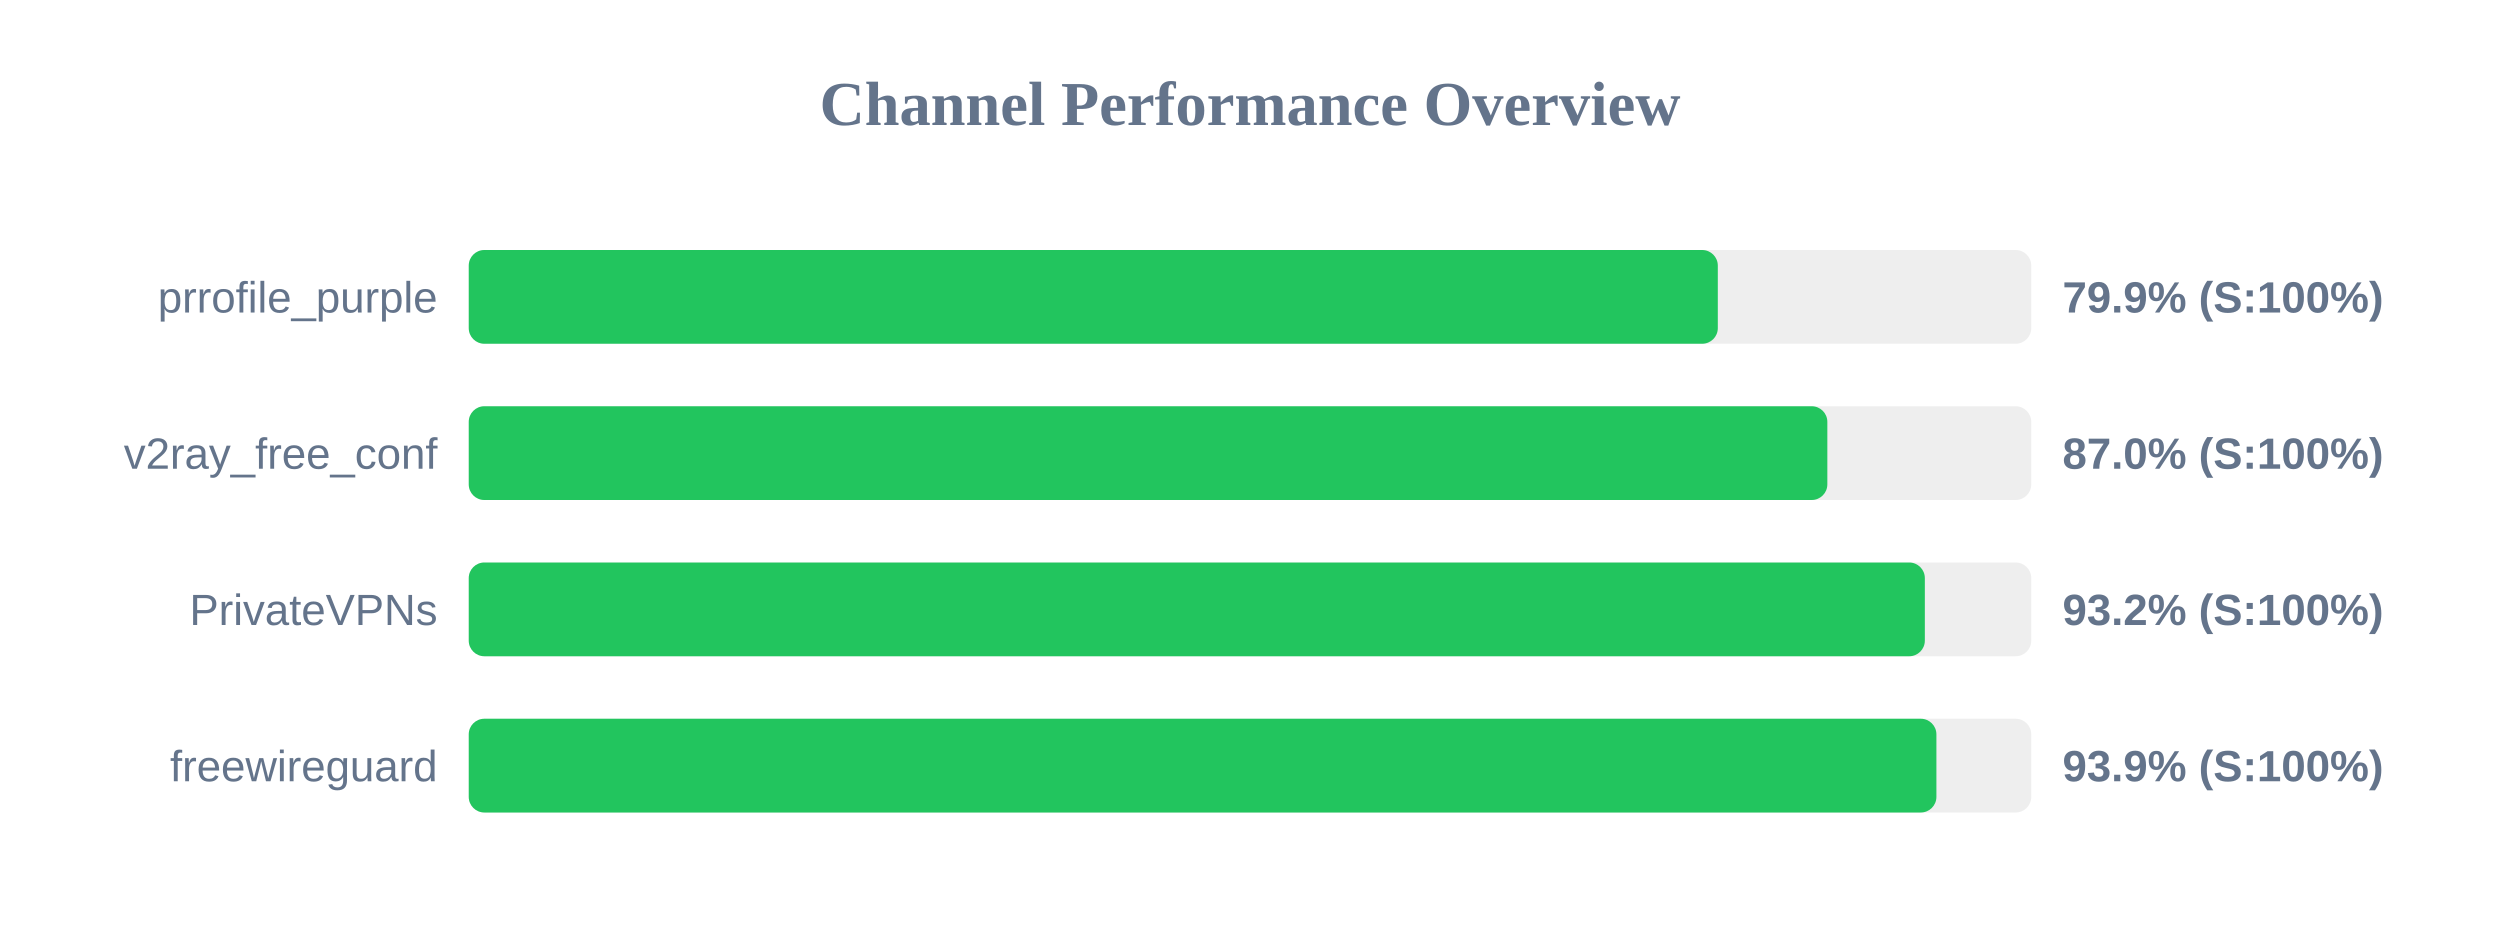
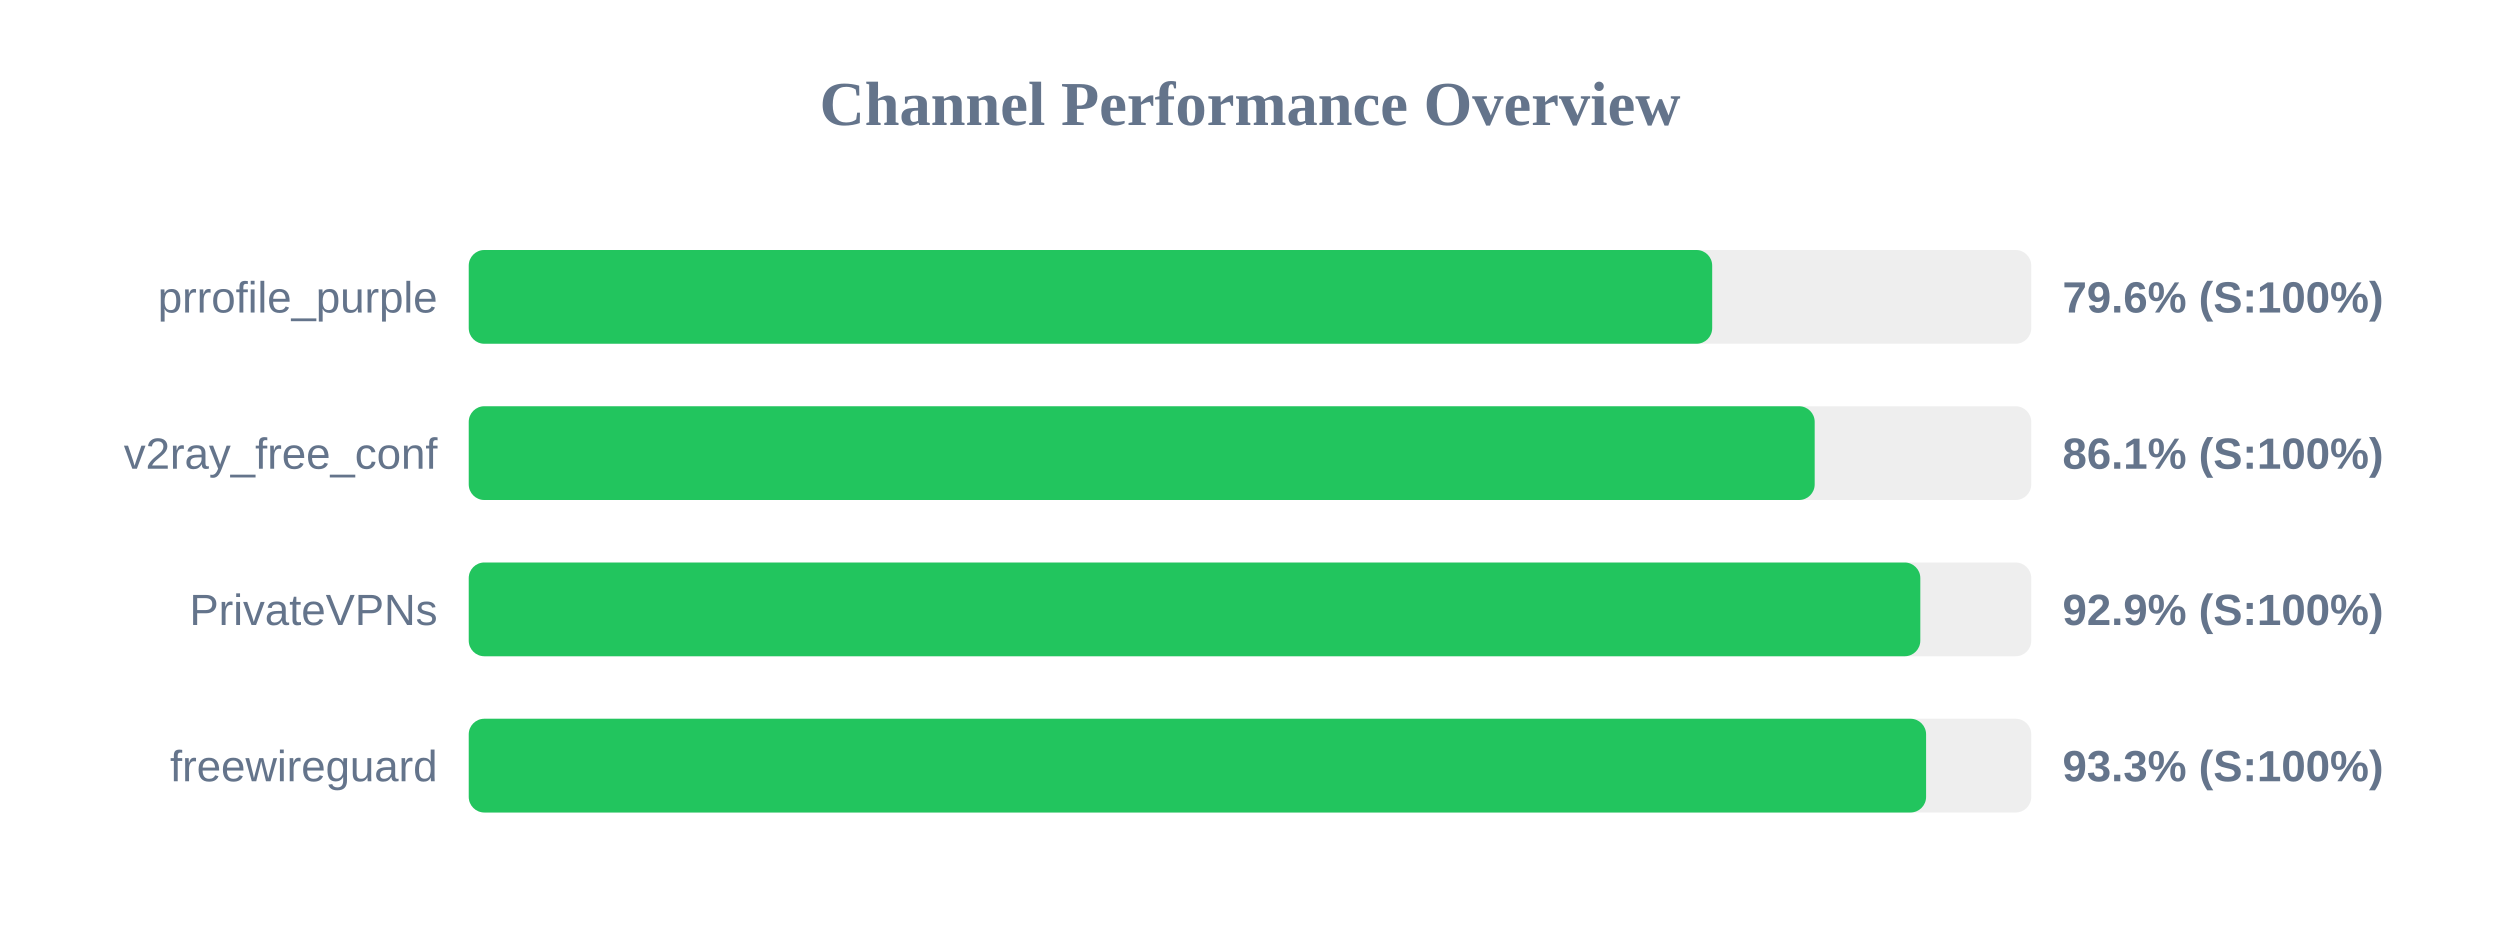
<svg xmlns="http://www.w3.org/2000/svg" width="800" height="300" version="1.1">
  <style>
        .row { font: 14px Arial; fill: #64748b; }
        .score { font: bold 14px Arial; fill: #64748b; }
    </style>
  <text x="400" y="40" text-anchor="middle" font-size="20px" font-weight="bold" fill="#64748b">Channel Performance Overview</text>
  <rect x="150" y="80" width="500" height="30" fill="#eee" rx="5" />
-   <rect x="150" y="80" width="399.7" height="30" fill="#22c55e" rx="5" />
+   <rect x="150" y="80" width="397.9" height="30" fill="#22c55e" rx="5" />
  <text x="140" y="100" text-anchor="end" class="row">prrofile_purple</text>
-   <text x="660" y="100" text-anchor="start" class="score">79.9% (S:100%)</text>
+   <text x="660" y="100" text-anchor="start" class="score">79.6% (S:100%)</text>
  <rect x="150" y="130" width="500" height="30" fill="#eee" rx="5" />
-   <rect x="150" y="130" width="434.75" height="30" fill="#22c55e" rx="5" />
+   <rect x="150" y="130" width="430.7" height="30" fill="#22c55e" rx="5" />
  <text x="140" y="150" text-anchor="end" class="row">v2ray_free_conf</text>
-   <text x="660" y="150" text-anchor="start" class="score">87.0% (S:100%)</text>
+   <text x="660" y="150" text-anchor="start" class="score">86.1% (S:100%)</text>
  <rect x="150" y="180" width="500" height="30" fill="#eee" rx="5" />
-   <rect x="150" y="180" width="465.95" height="30" fill="#22c55e" rx="5" />
+   <rect x="150" y="180" width="464.5" height="30" fill="#22c55e" rx="5" />
  <text x="140" y="200" text-anchor="end" class="row">PrivateVPNs</text>
-   <text x="660" y="200" text-anchor="start" class="score">93.2% (S:100%)</text>
+   <text x="660" y="200" text-anchor="start" class="score">92.9% (S:100%)</text>
  <rect x="150" y="230" width="500" height="30" fill="#eee" rx="5" />
-   <rect x="150" y="230" width="469.65" height="30" fill="#22c55e" rx="5" />
+   <rect x="150" y="230" width="466.35" height="30" fill="#22c55e" rx="5" />
  <text x="140" y="250" text-anchor="end" class="row">freewireguard</text>
-   <text x="660" y="250" text-anchor="start" class="score">93.9% (S:100%)</text>
+   <text x="660" y="250" text-anchor="start" class="score">93.3% (S:100%)</text>
</svg>
